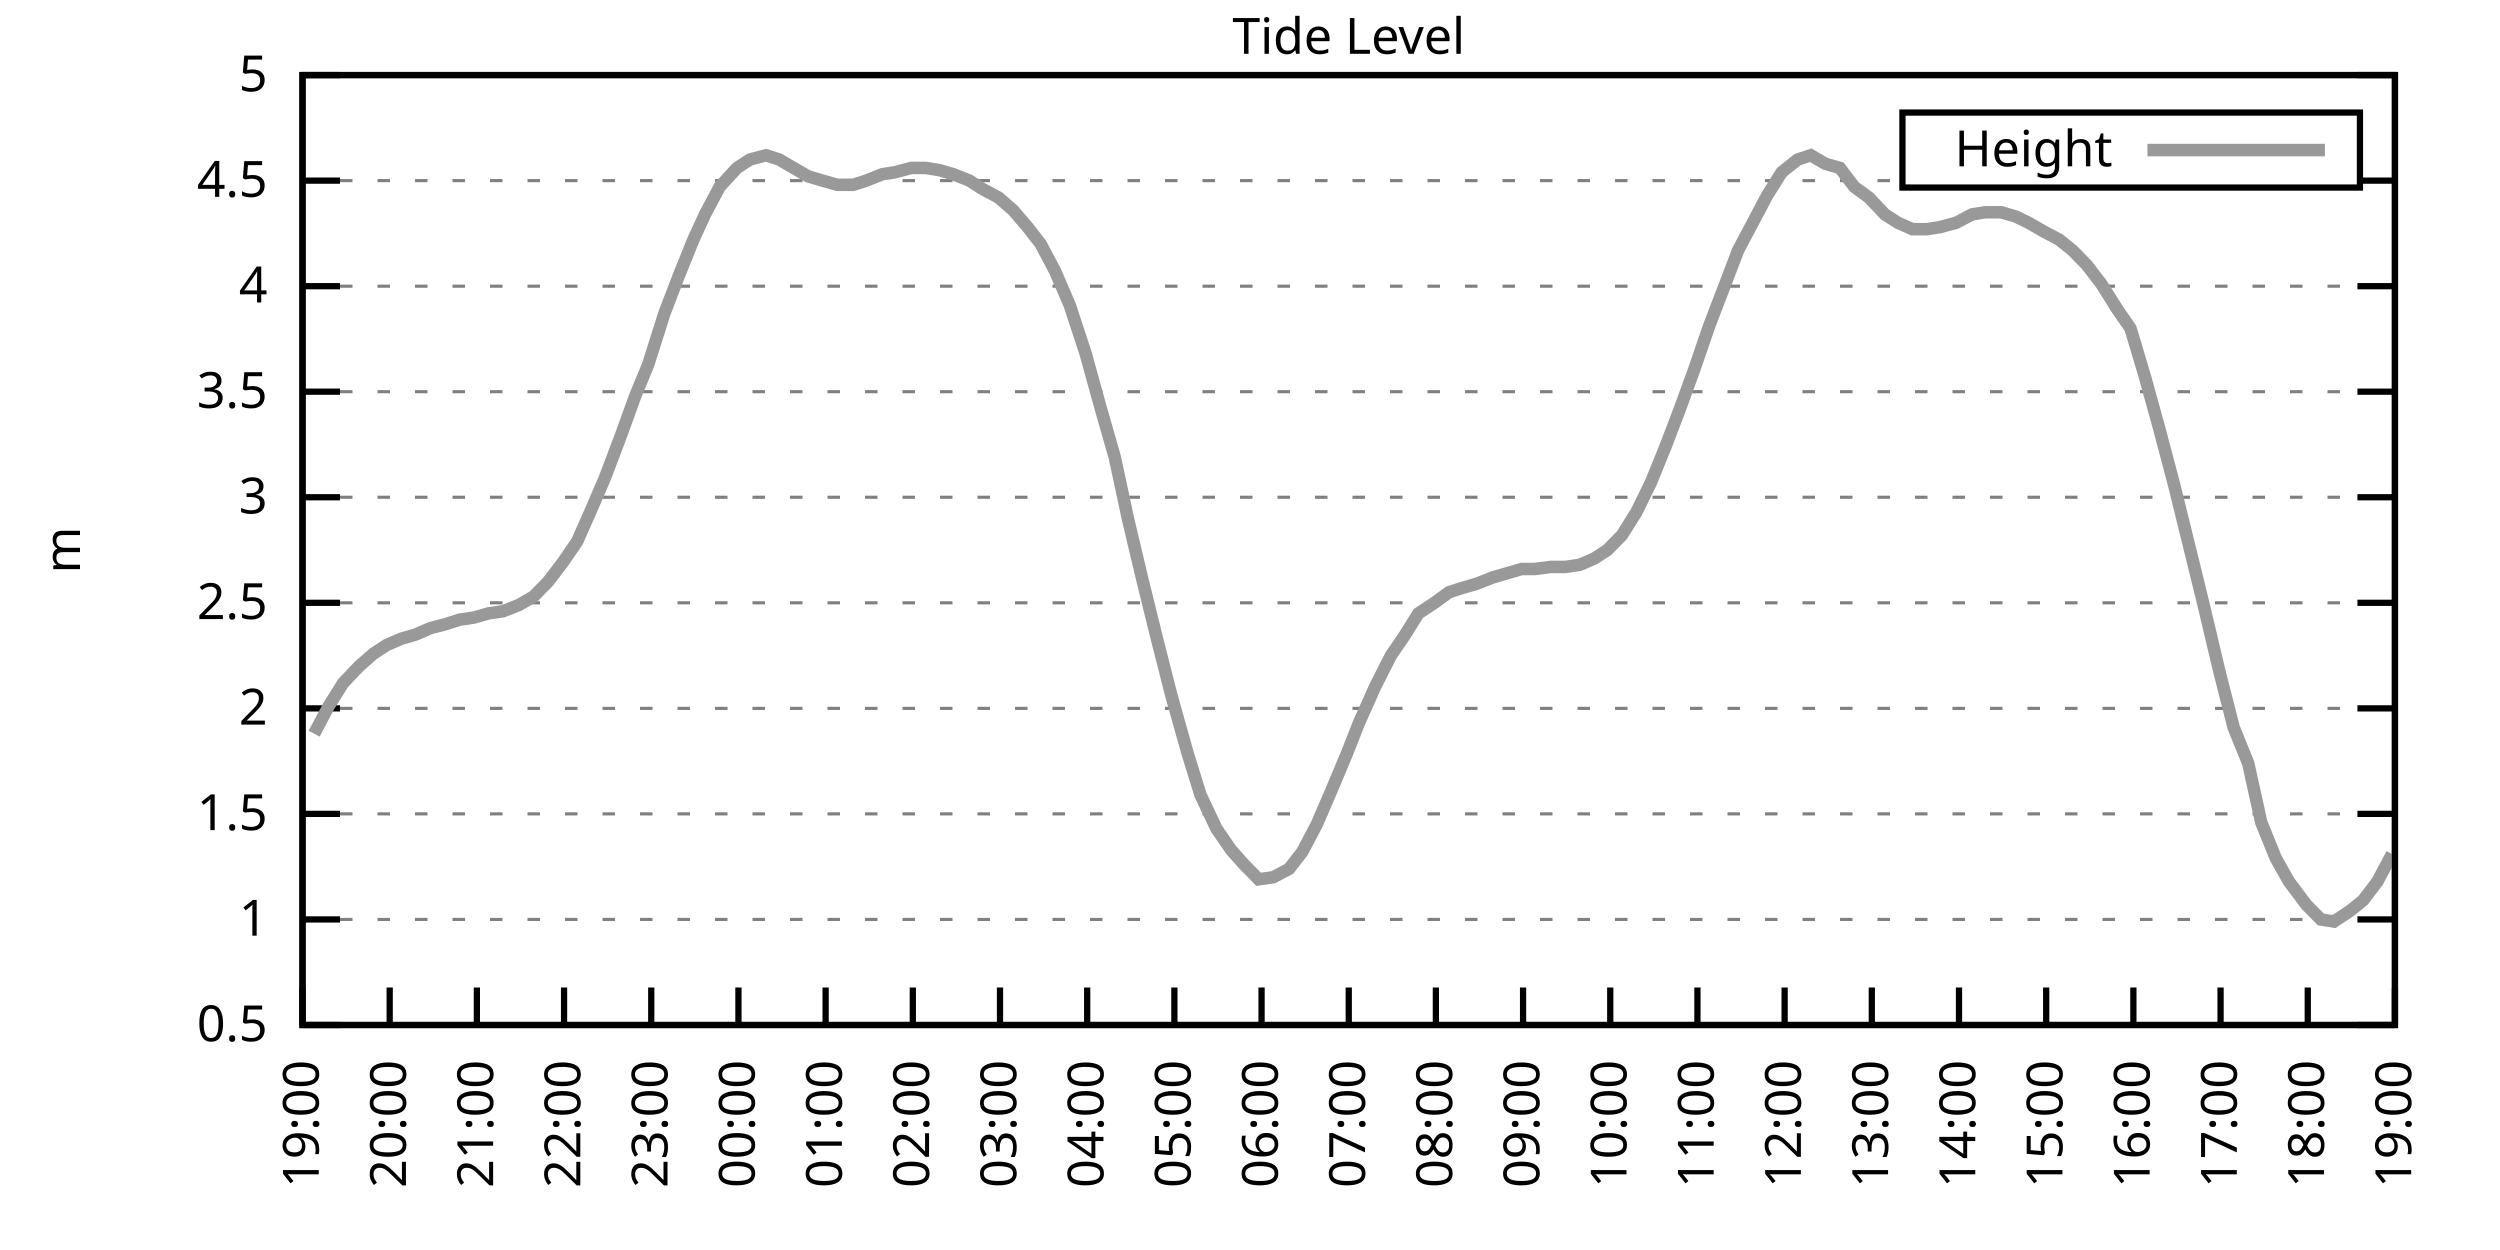
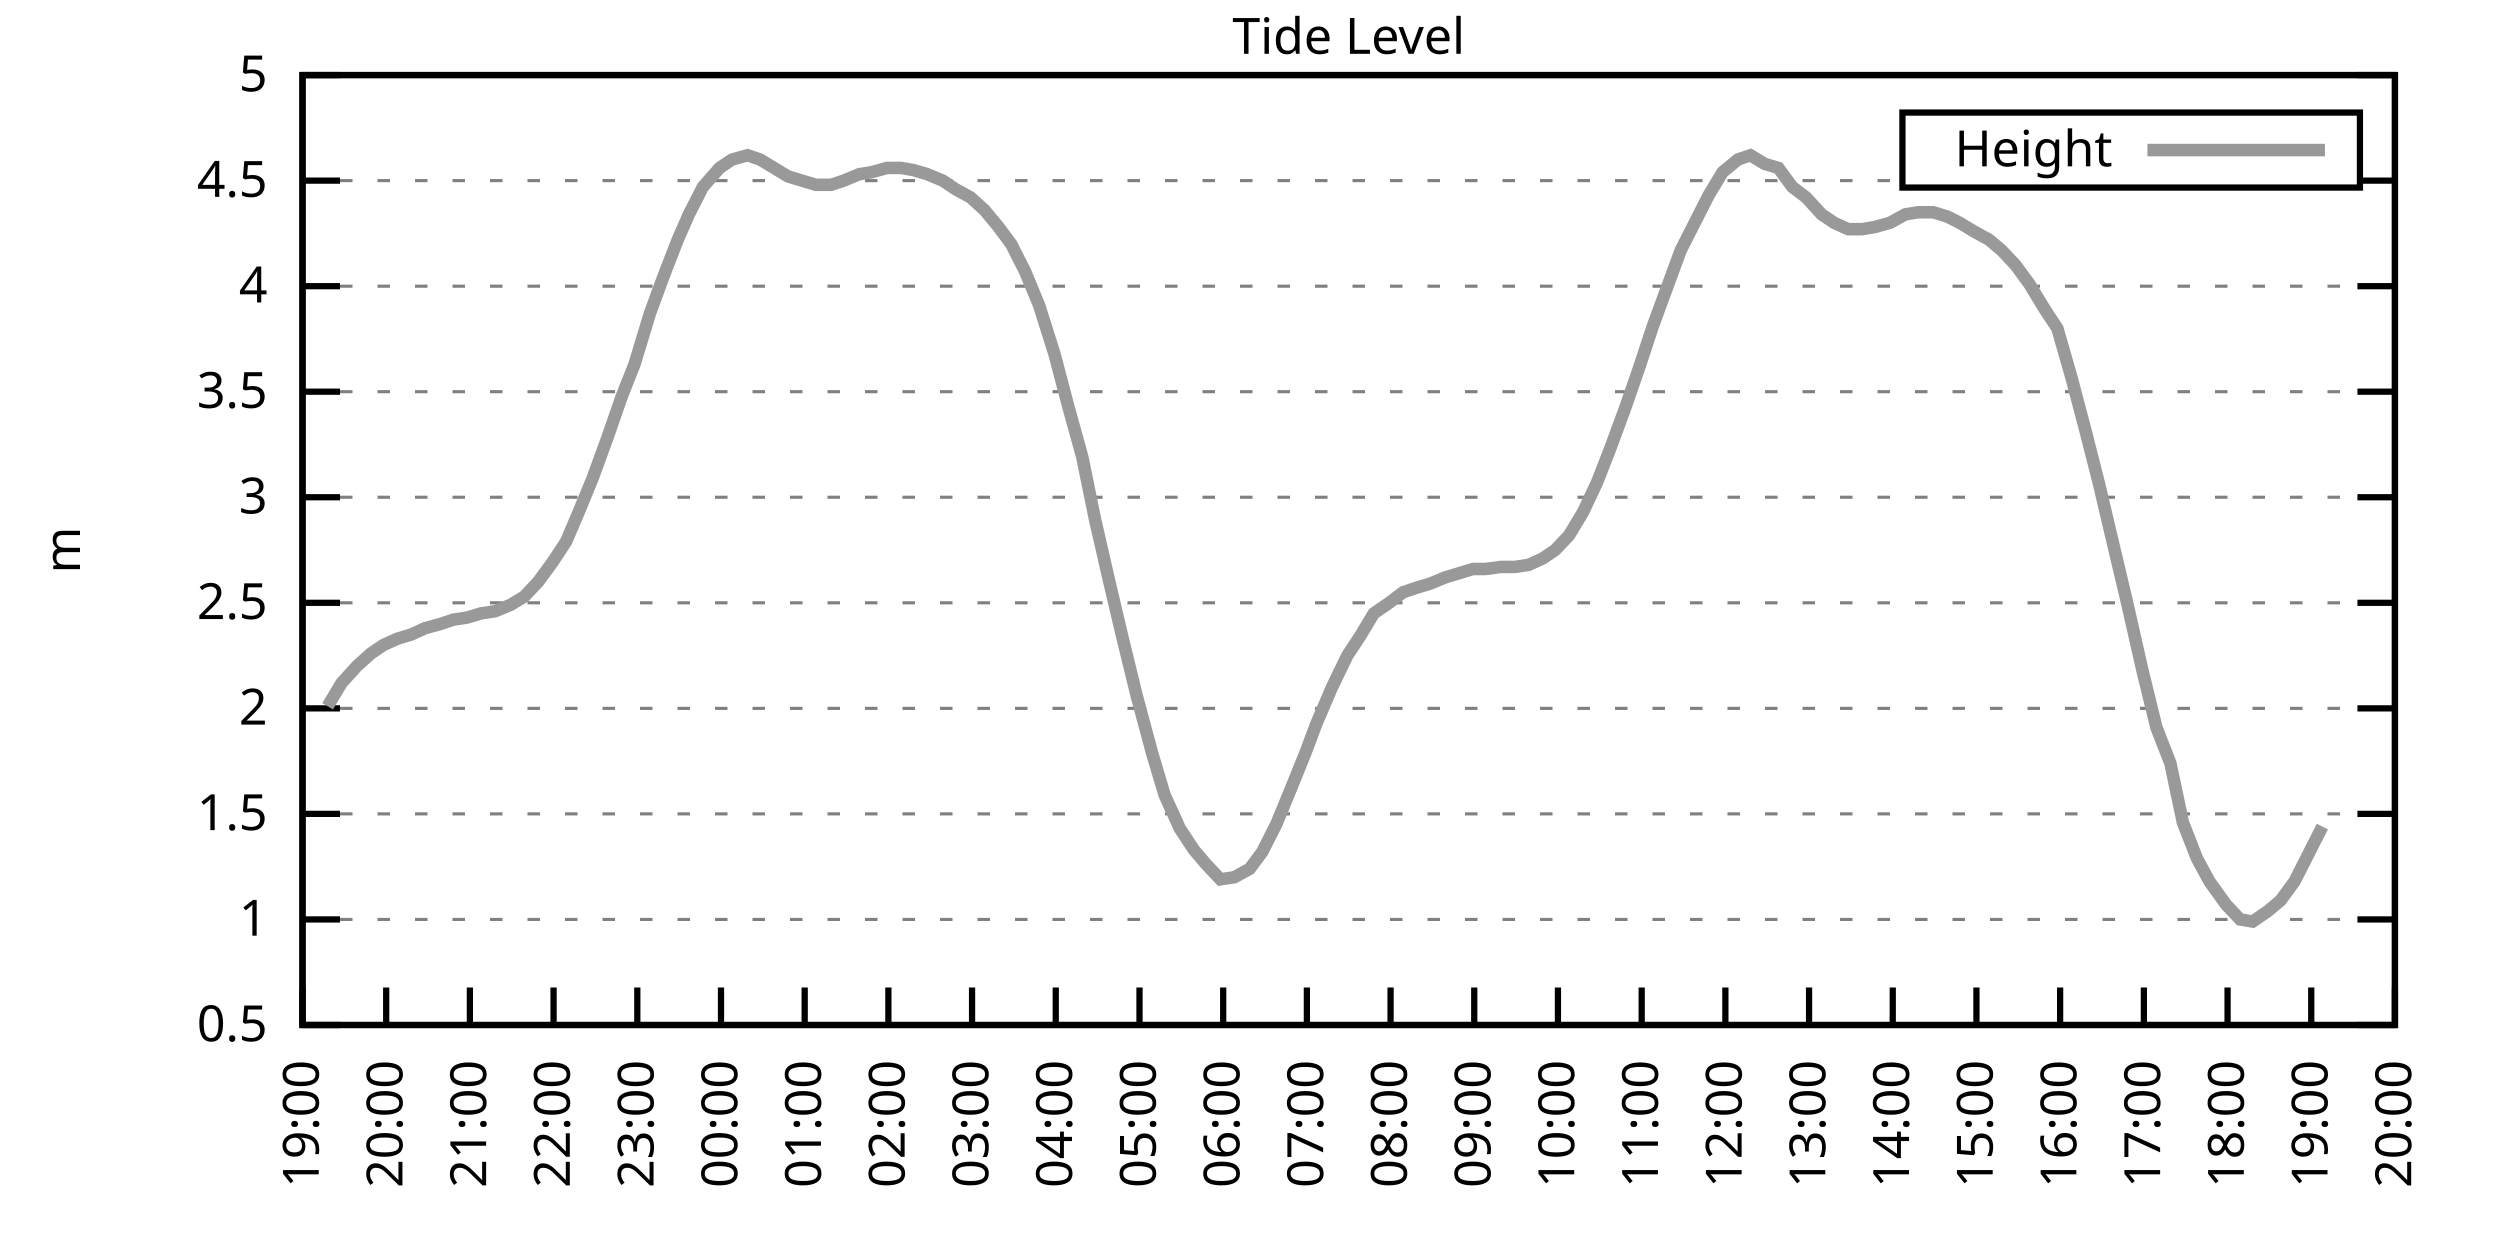
<svg xmlns="http://www.w3.org/2000/svg" xmlns:xlink="http://www.w3.org/1999/xlink" width="400" height="200" viewBox="0 0 400 200">
  <g id="gnuplot_canvas">
    <rect x="0" y="0" width="400" height="200" fill="none" />
    <defs>
      <circle id="gpDot" r="0.5" stroke-width="0.5" stroke="currentColor" />
      <path id="gpPt0" stroke-width="0.333" stroke="currentColor" d="M-1,0 h2 M0,-1 v2" />
      <path id="gpPt1" stroke-width="0.333" stroke="currentColor" d="M-1,-1 L1,1 M1,-1 L-1,1" />
      <path id="gpPt2" stroke-width="0.333" stroke="currentColor" d="M-1,0 L1,0 M0,-1 L0,1 M-1,-1 L1,1 M-1,1 L1,-1" />
      <rect id="gpPt3" stroke-width="0.333" stroke="currentColor" x="-1" y="-1" width="2" height="2" />
      <rect id="gpPt4" stroke-width="0.333" stroke="currentColor" fill="currentColor" x="-1" y="-1" width="2" height="2" />
      <circle id="gpPt5" stroke-width="0.333" stroke="currentColor" cx="0" cy="0" r="1" />
      <use xlink:href="#gpPt5" id="gpPt6" fill="currentColor" stroke="none" />
      <path id="gpPt7" stroke-width="0.333" stroke="currentColor" d="M0,-1.33 L-1.33,0.67 L1.33,0.67 z" />
      <use xlink:href="#gpPt7" id="gpPt8" fill="currentColor" stroke="none" />
      <use xlink:href="#gpPt7" id="gpPt9" stroke="currentColor" transform="rotate(180)" />
      <use xlink:href="#gpPt9" id="gpPt10" fill="currentColor" stroke="none" />
      <use xlink:href="#gpPt3" id="gpPt11" stroke="currentColor" transform="rotate(45)" />
      <use xlink:href="#gpPt11" id="gpPt12" fill="currentColor" stroke="none" />
      <path id="gpPt13" stroke-width="0.333" stroke="currentColor" d="M0,1.330 L1.265,0.411 L0.782,-1.067 L-0.782,-1.076 L-1.265,0.411 z" />
      <use xlink:href="#gpPt13" id="gpPt14" fill="currentColor" stroke="none" />
      <filter id="textbox" filterUnits="objectBoundingBox" x="0" y="0" height="1" width="1">
        <feFlood flood-color="white" flood-opacity="1" result="bgnd" />
        <feComposite in="SourceGraphic" in2="bgnd" operator="atop" />
      </filter>
      <filter id="greybox" filterUnits="objectBoundingBox" x="0" y="0" height="1" width="1">
        <feFlood flood-color="lightgrey" flood-opacity="1" result="grey" />
        <feComposite in="SourceGraphic" in2="grey" operator="atop" />
      </filter>
    </defs>
    <g fill="none" color="white" stroke="currentColor" stroke-width="1.00" stroke-linecap="butt" stroke-linejoin="miter">
</g>
    <g fill="none" color="black" stroke="currentColor" stroke-width="1.00" stroke-linecap="butt" stroke-linejoin="miter">
      <g stroke="none" shape-rendering="crispEdges">
        <polygon fill="rgb(255, 255, 255)" points="48.40,164.00 383.18,164.00 383.18,12.02 48.40,12.02 " />
      </g>
    </g>
    <g fill="none" color="black" stroke="currentColor" stroke-width="1.00" stroke-linecap="butt" stroke-linejoin="miter">
</g>
    <g fill="none" color="black" stroke="black" stroke-width="0.50" stroke-linecap="butt" stroke-linejoin="miter">
</g>
    <g fill="none" color="gray" stroke="currentColor" stroke-width="0.50" stroke-linecap="butt" stroke-linejoin="miter">
      <path stroke="gray" stroke-dasharray="2,4" class="gridline" d="M48.40,164.00 L383.19,164.00  " />
    </g>
    <g fill="none" color="gray" stroke="gray" stroke-width="1.00" stroke-linecap="butt" stroke-linejoin="miter">
</g>
    <g fill="none" color="black" stroke="currentColor" stroke-width="1.00" stroke-linecap="butt" stroke-linejoin="miter">
      <path stroke="black" d="M48.40,164.00 L54.40,164.00 M383.19,164.00 L377.19,164.00  " />
      <g transform="translate(42.80,166.60)" stroke="none" fill="black" font-family="Sans" font-size="8.00" text-anchor="end">
        <text>
          <tspan font-family="Sans"> 0.5</tspan>
        </text>
      </g>
    </g>
    <g fill="none" color="black" stroke="currentColor" stroke-width="1.00" stroke-linecap="butt" stroke-linejoin="miter">
</g>
    <g fill="none" color="black" stroke="black" stroke-width="0.50" stroke-linecap="butt" stroke-linejoin="miter">
</g>
    <g fill="none" color="gray" stroke="currentColor" stroke-width="0.50" stroke-linecap="butt" stroke-linejoin="miter">
      <path stroke="gray" stroke-dasharray="2,4" class="gridline" d="M48.40,147.11 L383.19,147.11  " />
    </g>
    <g fill="none" color="gray" stroke="gray" stroke-width="1.00" stroke-linecap="butt" stroke-linejoin="miter">
</g>
    <g fill="none" color="black" stroke="currentColor" stroke-width="1.00" stroke-linecap="butt" stroke-linejoin="miter">
      <path stroke="black" d="M48.40,147.11 L54.40,147.11 M383.19,147.11 L377.19,147.11  " />
      <g transform="translate(42.80,149.71)" stroke="none" fill="black" font-family="Sans" font-size="8.00" text-anchor="end">
        <text>
          <tspan font-family="Sans"> 1</tspan>
        </text>
      </g>
    </g>
    <g fill="none" color="black" stroke="currentColor" stroke-width="1.00" stroke-linecap="butt" stroke-linejoin="miter">
</g>
    <g fill="none" color="black" stroke="black" stroke-width="0.50" stroke-linecap="butt" stroke-linejoin="miter">
</g>
    <g fill="none" color="gray" stroke="currentColor" stroke-width="0.50" stroke-linecap="butt" stroke-linejoin="miter">
      <path stroke="gray" stroke-dasharray="2,4" class="gridline" d="M48.40,130.22 L383.19,130.22  " />
    </g>
    <g fill="none" color="gray" stroke="gray" stroke-width="1.00" stroke-linecap="butt" stroke-linejoin="miter">
</g>
    <g fill="none" color="black" stroke="currentColor" stroke-width="1.00" stroke-linecap="butt" stroke-linejoin="miter">
      <path stroke="black" d="M48.40,130.22 L54.40,130.22 M383.19,130.22 L377.19,130.22  " />
      <g transform="translate(42.80,132.82)" stroke="none" fill="black" font-family="Sans" font-size="8.00" text-anchor="end">
        <text>
          <tspan font-family="Sans"> 1.5</tspan>
        </text>
      </g>
    </g>
    <g fill="none" color="black" stroke="currentColor" stroke-width="1.00" stroke-linecap="butt" stroke-linejoin="miter">
</g>
    <g fill="none" color="black" stroke="black" stroke-width="0.50" stroke-linecap="butt" stroke-linejoin="miter">
</g>
    <g fill="none" color="gray" stroke="currentColor" stroke-width="0.50" stroke-linecap="butt" stroke-linejoin="miter">
      <path stroke="gray" stroke-dasharray="2,4" class="gridline" d="M48.40,113.34 L383.19,113.34  " />
    </g>
    <g fill="none" color="gray" stroke="gray" stroke-width="1.00" stroke-linecap="butt" stroke-linejoin="miter">
</g>
    <g fill="none" color="black" stroke="currentColor" stroke-width="1.00" stroke-linecap="butt" stroke-linejoin="miter">
      <path stroke="black" d="M48.40,113.34 L54.40,113.34 M383.19,113.34 L377.19,113.34  " />
      <g transform="translate(42.80,115.94)" stroke="none" fill="black" font-family="Sans" font-size="8.00" text-anchor="end">
        <text>
          <tspan font-family="Sans"> 2</tspan>
        </text>
      </g>
    </g>
    <g fill="none" color="black" stroke="currentColor" stroke-width="1.00" stroke-linecap="butt" stroke-linejoin="miter">
</g>
    <g fill="none" color="black" stroke="black" stroke-width="0.50" stroke-linecap="butt" stroke-linejoin="miter">
</g>
    <g fill="none" color="gray" stroke="currentColor" stroke-width="0.50" stroke-linecap="butt" stroke-linejoin="miter">
      <path stroke="gray" stroke-dasharray="2,4" class="gridline" d="M48.40,96.45 L383.19,96.45  " />
    </g>
    <g fill="none" color="gray" stroke="gray" stroke-width="1.00" stroke-linecap="butt" stroke-linejoin="miter">
</g>
    <g fill="none" color="black" stroke="currentColor" stroke-width="1.00" stroke-linecap="butt" stroke-linejoin="miter">
      <path stroke="black" d="M48.40,96.45 L54.40,96.45 M383.19,96.45 L377.19,96.45  " />
      <g transform="translate(42.80,99.05)" stroke="none" fill="black" font-family="Sans" font-size="8.00" text-anchor="end">
        <text>
          <tspan font-family="Sans"> 2.5</tspan>
        </text>
      </g>
    </g>
    <g fill="none" color="black" stroke="currentColor" stroke-width="1.00" stroke-linecap="butt" stroke-linejoin="miter">
</g>
    <g fill="none" color="black" stroke="black" stroke-width="0.50" stroke-linecap="butt" stroke-linejoin="miter">
</g>
    <g fill="none" color="gray" stroke="currentColor" stroke-width="0.50" stroke-linecap="butt" stroke-linejoin="miter">
      <path stroke="gray" stroke-dasharray="2,4" class="gridline" d="M48.40,79.56 L383.19,79.56  " />
    </g>
    <g fill="none" color="gray" stroke="gray" stroke-width="1.00" stroke-linecap="butt" stroke-linejoin="miter">
</g>
    <g fill="none" color="black" stroke="currentColor" stroke-width="1.00" stroke-linecap="butt" stroke-linejoin="miter">
      <path stroke="black" d="M48.40,79.56 L54.40,79.56 M383.19,79.56 L377.19,79.56  " />
      <g transform="translate(42.80,82.16)" stroke="none" fill="black" font-family="Sans" font-size="8.00" text-anchor="end">
        <text>
          <tspan font-family="Sans"> 3</tspan>
        </text>
      </g>
    </g>
    <g fill="none" color="black" stroke="currentColor" stroke-width="1.00" stroke-linecap="butt" stroke-linejoin="miter">
</g>
    <g fill="none" color="black" stroke="black" stroke-width="0.50" stroke-linecap="butt" stroke-linejoin="miter">
</g>
    <g fill="none" color="gray" stroke="currentColor" stroke-width="0.50" stroke-linecap="butt" stroke-linejoin="miter">
      <path stroke="gray" stroke-dasharray="2,4" class="gridline" d="M48.40,62.67 L383.19,62.67  " />
    </g>
    <g fill="none" color="gray" stroke="gray" stroke-width="1.00" stroke-linecap="butt" stroke-linejoin="miter">
</g>
    <g fill="none" color="black" stroke="currentColor" stroke-width="1.00" stroke-linecap="butt" stroke-linejoin="miter">
      <path stroke="black" d="M48.40,62.67 L54.40,62.67 M383.19,62.67 L377.19,62.67  " />
      <g transform="translate(42.80,65.27)" stroke="none" fill="black" font-family="Sans" font-size="8.00" text-anchor="end">
        <text>
          <tspan font-family="Sans"> 3.5</tspan>
        </text>
      </g>
    </g>
    <g fill="none" color="black" stroke="currentColor" stroke-width="1.00" stroke-linecap="butt" stroke-linejoin="miter">
</g>
    <g fill="none" color="black" stroke="black" stroke-width="0.50" stroke-linecap="butt" stroke-linejoin="miter">
</g>
    <g fill="none" color="gray" stroke="currentColor" stroke-width="0.50" stroke-linecap="butt" stroke-linejoin="miter">
      <path stroke="gray" stroke-dasharray="2,4" class="gridline" d="M48.40,45.79 L383.19,45.79  " />
    </g>
    <g fill="none" color="gray" stroke="gray" stroke-width="1.00" stroke-linecap="butt" stroke-linejoin="miter">
</g>
    <g fill="none" color="black" stroke="currentColor" stroke-width="1.00" stroke-linecap="butt" stroke-linejoin="miter">
      <path stroke="black" d="M48.40,45.79 L54.40,45.79 M383.19,45.79 L377.19,45.79  " />
      <g transform="translate(42.80,48.39)" stroke="none" fill="black" font-family="Sans" font-size="8.00" text-anchor="end">
        <text>
          <tspan font-family="Sans"> 4</tspan>
        </text>
      </g>
    </g>
    <g fill="none" color="black" stroke="currentColor" stroke-width="1.00" stroke-linecap="butt" stroke-linejoin="miter">
</g>
    <g fill="none" color="black" stroke="black" stroke-width="0.50" stroke-linecap="butt" stroke-linejoin="miter">
</g>
    <g fill="none" color="gray" stroke="currentColor" stroke-width="0.50" stroke-linecap="butt" stroke-linejoin="miter">
      <path stroke="gray" stroke-dasharray="2,4" class="gridline" d="M48.40,28.90 L304.39,28.90 M377.59,28.90 L383.19,28.90  " />
    </g>
    <g fill="none" color="gray" stroke="gray" stroke-width="1.00" stroke-linecap="butt" stroke-linejoin="miter">
</g>
    <g fill="none" color="black" stroke="currentColor" stroke-width="1.00" stroke-linecap="butt" stroke-linejoin="miter">
      <path stroke="black" d="M48.40,28.90 L54.40,28.90 M383.19,28.90 L377.19,28.90  " />
      <g transform="translate(42.80,31.50)" stroke="none" fill="black" font-family="Sans" font-size="8.00" text-anchor="end">
        <text>
          <tspan font-family="Sans"> 4.5</tspan>
        </text>
      </g>
    </g>
    <g fill="none" color="black" stroke="currentColor" stroke-width="1.00" stroke-linecap="butt" stroke-linejoin="miter">
</g>
    <g fill="none" color="black" stroke="black" stroke-width="0.50" stroke-linecap="butt" stroke-linejoin="miter">
</g>
    <g fill="none" color="gray" stroke="currentColor" stroke-width="0.50" stroke-linecap="butt" stroke-linejoin="miter">
      <path stroke="gray" stroke-dasharray="2,4" class="gridline" d="M48.40,12.01 L383.19,12.01  " />
    </g>
    <g fill="none" color="gray" stroke="gray" stroke-width="1.00" stroke-linecap="butt" stroke-linejoin="miter">
</g>
    <g fill="none" color="black" stroke="currentColor" stroke-width="1.00" stroke-linecap="butt" stroke-linejoin="miter">
      <path stroke="black" d="M48.40,12.01 L54.40,12.01 M383.19,12.01 L377.19,12.01  " />
      <g transform="translate(42.80,14.61)" stroke="none" fill="black" font-family="Sans" font-size="8.00" text-anchor="end">
        <text>
          <tspan font-family="Sans"> 5</tspan>
        </text>
      </g>
    </g>
    <g fill="none" color="black" stroke="currentColor" stroke-width="1.00" stroke-linecap="butt" stroke-linejoin="miter">
      <path stroke="black" d="M48.40,164.00 L48.40,158.00  " />
      <g transform="translate(51.00,169.60) rotate(270.00)" stroke="none" fill="black" font-family="Sans" font-size="8.00" text-anchor="end">
        <text>
          <tspan font-family="Sans">19:00</tspan>
        </text>
      </g>
    </g>
    <g fill="none" color="black" stroke="currentColor" stroke-width="1.00" stroke-linecap="butt" stroke-linejoin="miter">
-       <path stroke="black" d="M62.35,164.00 L62.35,158.00  " />
-       <g transform="translate(64.95,169.60) rotate(270.00)" stroke="none" fill="black" font-family="Sans" font-size="8.00" text-anchor="end">
+       <path stroke="black" d="M61.79,164.00 L61.79,158.00  " />
+       <g transform="translate(64.39,169.60) rotate(270.00)" stroke="none" fill="black" font-family="Sans" font-size="8.00" text-anchor="end">
        <text>
          <tspan font-family="Sans">20:00</tspan>
        </text>
      </g>
    </g>
    <g fill="none" color="black" stroke="currentColor" stroke-width="1.00" stroke-linecap="butt" stroke-linejoin="miter">
-       <path stroke="black" d="M76.30,164.00 L76.30,158.00  " />
-       <g transform="translate(78.90,169.60) rotate(270.00)" stroke="none" fill="black" font-family="Sans" font-size="8.00" text-anchor="end">
+       <path stroke="black" d="M75.18,164.00 L75.18,158.00  " />
+       <g transform="translate(77.78,169.60) rotate(270.00)" stroke="none" fill="black" font-family="Sans" font-size="8.00" text-anchor="end">
        <text>
          <tspan font-family="Sans">21:00</tspan>
        </text>
      </g>
    </g>
    <g fill="none" color="black" stroke="currentColor" stroke-width="1.00" stroke-linecap="butt" stroke-linejoin="miter">
-       <path stroke="black" d="M90.25,164.00 L90.25,158.00  " />
-       <g transform="translate(92.85,169.60) rotate(270.00)" stroke="none" fill="black" font-family="Sans" font-size="8.00" text-anchor="end">
+       <path stroke="black" d="M88.57,164.00 L88.57,158.00  " />
+       <g transform="translate(91.17,169.60) rotate(270.00)" stroke="none" fill="black" font-family="Sans" font-size="8.00" text-anchor="end">
        <text>
          <tspan font-family="Sans">22:00</tspan>
        </text>
      </g>
    </g>
    <g fill="none" color="black" stroke="currentColor" stroke-width="1.00" stroke-linecap="butt" stroke-linejoin="miter">
-       <path stroke="black" d="M104.20,164.00 L104.20,158.00  " />
-       <g transform="translate(106.80,169.60) rotate(270.00)" stroke="none" fill="black" font-family="Sans" font-size="8.00" text-anchor="end">
+       <path stroke="black" d="M101.97,164.00 L101.97,158.00  " />
+       <g transform="translate(104.57,169.60) rotate(270.00)" stroke="none" fill="black" font-family="Sans" font-size="8.00" text-anchor="end">
        <text>
          <tspan font-family="Sans">23:00</tspan>
        </text>
      </g>
    </g>
    <g fill="none" color="black" stroke="currentColor" stroke-width="1.00" stroke-linecap="butt" stroke-linejoin="miter">
-       <path stroke="black" d="M118.15,164.00 L118.15,158.00  " />
-       <g transform="translate(120.75,169.60) rotate(270.00)" stroke="none" fill="black" font-family="Sans" font-size="8.00" text-anchor="end">
+       <path stroke="black" d="M115.36,164.00 L115.36,158.00  " />
+       <g transform="translate(117.96,169.60) rotate(270.00)" stroke="none" fill="black" font-family="Sans" font-size="8.00" text-anchor="end">
        <text>
          <tspan font-family="Sans">00:00</tspan>
        </text>
      </g>
    </g>
    <g fill="none" color="black" stroke="currentColor" stroke-width="1.00" stroke-linecap="butt" stroke-linejoin="miter">
-       <path stroke="black" d="M132.10,164.00 L132.10,158.00  " />
-       <g transform="translate(134.70,169.60) rotate(270.00)" stroke="none" fill="black" font-family="Sans" font-size="8.00" text-anchor="end">
+       <path stroke="black" d="M128.75,164.00 L128.75,158.00  " />
+       <g transform="translate(131.35,169.60) rotate(270.00)" stroke="none" fill="black" font-family="Sans" font-size="8.00" text-anchor="end">
        <text>
          <tspan font-family="Sans">01:00</tspan>
        </text>
      </g>
    </g>
    <g fill="none" color="black" stroke="currentColor" stroke-width="1.00" stroke-linecap="butt" stroke-linejoin="miter">
-       <path stroke="black" d="M146.05,164.00 L146.05,158.00  " />
-       <g transform="translate(148.65,169.60) rotate(270.00)" stroke="none" fill="black" font-family="Sans" font-size="8.00" text-anchor="end">
+       <path stroke="black" d="M142.14,164.00 L142.14,158.00  " />
+       <g transform="translate(144.74,169.60) rotate(270.00)" stroke="none" fill="black" font-family="Sans" font-size="8.00" text-anchor="end">
        <text>
          <tspan font-family="Sans">02:00</tspan>
        </text>
      </g>
    </g>
    <g fill="none" color="black" stroke="currentColor" stroke-width="1.00" stroke-linecap="butt" stroke-linejoin="miter">
-       <path stroke="black" d="M160.00,164.00 L160.00,158.00  " />
-       <g transform="translate(162.60,169.60) rotate(270.00)" stroke="none" fill="black" font-family="Sans" font-size="8.00" text-anchor="end">
+       <path stroke="black" d="M155.53,164.00 L155.53,158.00  " />
+       <g transform="translate(158.13,169.60) rotate(270.00)" stroke="none" fill="black" font-family="Sans" font-size="8.00" text-anchor="end">
        <text>
          <tspan font-family="Sans">03:00</tspan>
        </text>
      </g>
    </g>
    <g fill="none" color="black" stroke="currentColor" stroke-width="1.00" stroke-linecap="butt" stroke-linejoin="miter">
-       <path stroke="black" d="M173.95,164.00 L173.95,158.00  " />
-       <g transform="translate(176.55,169.60) rotate(270.00)" stroke="none" fill="black" font-family="Sans" font-size="8.00" text-anchor="end">
+       <path stroke="black" d="M168.92,164.00 L168.92,158.00  " />
+       <g transform="translate(171.52,169.60) rotate(270.00)" stroke="none" fill="black" font-family="Sans" font-size="8.00" text-anchor="end">
        <text>
          <tspan font-family="Sans">04:00</tspan>
        </text>
      </g>
    </g>
    <g fill="none" color="black" stroke="currentColor" stroke-width="1.00" stroke-linecap="butt" stroke-linejoin="miter">
-       <path stroke="black" d="M187.90,164.00 L187.90,158.00  " />
-       <g transform="translate(190.50,169.60) rotate(270.00)" stroke="none" fill="black" font-family="Sans" font-size="8.00" text-anchor="end">
+       <path stroke="black" d="M182.32,164.00 L182.32,158.00  " />
+       <g transform="translate(184.92,169.60) rotate(270.00)" stroke="none" fill="black" font-family="Sans" font-size="8.00" text-anchor="end">
        <text>
          <tspan font-family="Sans">05:00</tspan>
        </text>
      </g>
    </g>
    <g fill="none" color="black" stroke="currentColor" stroke-width="1.00" stroke-linecap="butt" stroke-linejoin="miter">
-       <path stroke="black" d="M201.85,164.00 L201.85,158.00  " />
-       <g transform="translate(204.45,169.60) rotate(270.00)" stroke="none" fill="black" font-family="Sans" font-size="8.00" text-anchor="end">
+       <path stroke="black" d="M195.71,164.00 L195.71,158.00  " />
+       <g transform="translate(198.31,169.60) rotate(270.00)" stroke="none" fill="black" font-family="Sans" font-size="8.00" text-anchor="end">
        <text>
          <tspan font-family="Sans">06:00</tspan>
        </text>
      </g>
    </g>
    <g fill="none" color="black" stroke="currentColor" stroke-width="1.00" stroke-linecap="butt" stroke-linejoin="miter">
-       <path stroke="black" d="M215.80,164.00 L215.80,158.00  " />
-       <g transform="translate(218.40,169.60) rotate(270.00)" stroke="none" fill="black" font-family="Sans" font-size="8.00" text-anchor="end">
+       <path stroke="black" d="M209.10,164.00 L209.10,158.00  " />
+       <g transform="translate(211.70,169.60) rotate(270.00)" stroke="none" fill="black" font-family="Sans" font-size="8.00" text-anchor="end">
        <text>
          <tspan font-family="Sans">07:00</tspan>
        </text>
      </g>
    </g>
    <g fill="none" color="black" stroke="currentColor" stroke-width="1.00" stroke-linecap="butt" stroke-linejoin="miter">
-       <path stroke="black" d="M229.74,164.00 L229.74,158.00  " />
-       <g transform="translate(232.34,169.60) rotate(270.00)" stroke="none" fill="black" font-family="Sans" font-size="8.00" text-anchor="end">
+       <path stroke="black" d="M222.49,164.00 L222.49,158.00  " />
+       <g transform="translate(225.09,169.60) rotate(270.00)" stroke="none" fill="black" font-family="Sans" font-size="8.00" text-anchor="end">
        <text>
          <tspan font-family="Sans">08:00</tspan>
        </text>
      </g>
    </g>
    <g fill="none" color="black" stroke="currentColor" stroke-width="1.00" stroke-linecap="butt" stroke-linejoin="miter">
-       <path stroke="black" d="M243.69,164.00 L243.69,158.00  " />
-       <g transform="translate(246.29,169.60) rotate(270.00)" stroke="none" fill="black" font-family="Sans" font-size="8.00" text-anchor="end">
+       <path stroke="black" d="M235.88,164.00 L235.88,158.00  " />
+       <g transform="translate(238.48,169.60) rotate(270.00)" stroke="none" fill="black" font-family="Sans" font-size="8.00" text-anchor="end">
        <text>
          <tspan font-family="Sans">09:00</tspan>
        </text>
      </g>
    </g>
    <g fill="none" color="black" stroke="currentColor" stroke-width="1.00" stroke-linecap="butt" stroke-linejoin="miter">
-       <path stroke="black" d="M257.64,164.00 L257.64,158.00  " />
-       <g transform="translate(260.24,169.60) rotate(270.00)" stroke="none" fill="black" font-family="Sans" font-size="8.00" text-anchor="end">
+       <path stroke="black" d="M249.27,164.00 L249.27,158.00  " />
+       <g transform="translate(251.87,169.60) rotate(270.00)" stroke="none" fill="black" font-family="Sans" font-size="8.00" text-anchor="end">
        <text>
          <tspan font-family="Sans">10:00</tspan>
        </text>
      </g>
    </g>
    <g fill="none" color="black" stroke="currentColor" stroke-width="1.00" stroke-linecap="butt" stroke-linejoin="miter">
-       <path stroke="black" d="M271.59,164.00 L271.59,158.00  " />
-       <g transform="translate(274.19,169.60) rotate(270.00)" stroke="none" fill="black" font-family="Sans" font-size="8.00" text-anchor="end">
+       <path stroke="black" d="M262.67,164.00 L262.67,158.00  " />
+       <g transform="translate(265.27,169.60) rotate(270.00)" stroke="none" fill="black" font-family="Sans" font-size="8.00" text-anchor="end">
        <text>
          <tspan font-family="Sans">11:00</tspan>
        </text>
      </g>
    </g>
    <g fill="none" color="black" stroke="currentColor" stroke-width="1.00" stroke-linecap="butt" stroke-linejoin="miter">
-       <path stroke="black" d="M285.54,164.00 L285.54,158.00  " />
-       <g transform="translate(288.14,169.60) rotate(270.00)" stroke="none" fill="black" font-family="Sans" font-size="8.00" text-anchor="end">
+       <path stroke="black" d="M276.06,164.00 L276.06,158.00  " />
+       <g transform="translate(278.66,169.60) rotate(270.00)" stroke="none" fill="black" font-family="Sans" font-size="8.00" text-anchor="end">
        <text>
          <tspan font-family="Sans">12:00</tspan>
        </text>
      </g>
    </g>
    <g fill="none" color="black" stroke="currentColor" stroke-width="1.00" stroke-linecap="butt" stroke-linejoin="miter">
-       <path stroke="black" d="M299.49,164.00 L299.49,158.00  " />
-       <g transform="translate(302.09,169.60) rotate(270.00)" stroke="none" fill="black" font-family="Sans" font-size="8.00" text-anchor="end">
+       <path stroke="black" d="M289.45,164.00 L289.45,158.00  " />
+       <g transform="translate(292.05,169.60) rotate(270.00)" stroke="none" fill="black" font-family="Sans" font-size="8.00" text-anchor="end">
        <text>
          <tspan font-family="Sans">13:00</tspan>
        </text>
      </g>
    </g>
    <g fill="none" color="black" stroke="currentColor" stroke-width="1.00" stroke-linecap="butt" stroke-linejoin="miter">
-       <path stroke="black" d="M313.44,164.00 L313.44,158.00  " />
-       <g transform="translate(316.04,169.60) rotate(270.00)" stroke="none" fill="black" font-family="Sans" font-size="8.00" text-anchor="end">
+       <path stroke="black" d="M302.84,164.00 L302.84,158.00  " />
+       <g transform="translate(305.44,169.60) rotate(270.00)" stroke="none" fill="black" font-family="Sans" font-size="8.00" text-anchor="end">
        <text>
          <tspan font-family="Sans">14:00</tspan>
        </text>
      </g>
    </g>
    <g fill="none" color="black" stroke="currentColor" stroke-width="1.00" stroke-linecap="butt" stroke-linejoin="miter">
-       <path stroke="black" d="M327.39,164.00 L327.39,158.00  " />
-       <g transform="translate(329.99,169.60) rotate(270.00)" stroke="none" fill="black" font-family="Sans" font-size="8.00" text-anchor="end">
+       <path stroke="black" d="M316.23,164.00 L316.23,158.00  " />
+       <g transform="translate(318.83,169.60) rotate(270.00)" stroke="none" fill="black" font-family="Sans" font-size="8.00" text-anchor="end">
        <text>
          <tspan font-family="Sans">15:00</tspan>
        </text>
      </g>
    </g>
    <g fill="none" color="black" stroke="currentColor" stroke-width="1.00" stroke-linecap="butt" stroke-linejoin="miter">
-       <path stroke="black" d="M341.34,164.00 L341.34,158.00  " />
-       <g transform="translate(343.94,169.60) rotate(270.00)" stroke="none" fill="black" font-family="Sans" font-size="8.00" text-anchor="end">
+       <path stroke="black" d="M329.62,164.00 L329.62,158.00  " />
+       <g transform="translate(332.22,169.60) rotate(270.00)" stroke="none" fill="black" font-family="Sans" font-size="8.00" text-anchor="end">
        <text>
          <tspan font-family="Sans">16:00</tspan>
        </text>
      </g>
    </g>
    <g fill="none" color="black" stroke="currentColor" stroke-width="1.00" stroke-linecap="butt" stroke-linejoin="miter">
-       <path stroke="black" d="M355.29,164.00 L355.29,158.00  " />
-       <g transform="translate(357.89,169.60) rotate(270.00)" stroke="none" fill="black" font-family="Sans" font-size="8.00" text-anchor="end">
+       <path stroke="black" d="M343.02,164.00 L343.02,158.00  " />
+       <g transform="translate(345.62,169.60) rotate(270.00)" stroke="none" fill="black" font-family="Sans" font-size="8.00" text-anchor="end">
        <text>
          <tspan font-family="Sans">17:00</tspan>
        </text>
      </g>
    </g>
    <g fill="none" color="black" stroke="currentColor" stroke-width="1.00" stroke-linecap="butt" stroke-linejoin="miter">
-       <path stroke="black" d="M369.24,164.00 L369.24,158.00  " />
-       <g transform="translate(371.84,169.60) rotate(270.00)" stroke="none" fill="black" font-family="Sans" font-size="8.00" text-anchor="end">
+       <path stroke="black" d="M356.41,164.00 L356.41,158.00  " />
+       <g transform="translate(359.01,169.60) rotate(270.00)" stroke="none" fill="black" font-family="Sans" font-size="8.00" text-anchor="end">
        <text>
          <tspan font-family="Sans">18:00</tspan>
+         </text>
+       </g>
+     </g>
+     <g fill="none" color="black" stroke="currentColor" stroke-width="1.00" stroke-linecap="butt" stroke-linejoin="miter">
+       <path stroke="black" d="M369.80,164.00 L369.80,158.00  " />
+       <g transform="translate(372.40,169.60) rotate(270.00)" stroke="none" fill="black" font-family="Sans" font-size="8.00" text-anchor="end">
+         <text>
+           <tspan font-family="Sans">19:00</tspan>
        </text>
      </g>
    </g>
    <g fill="none" color="black" stroke="currentColor" stroke-width="1.00" stroke-linecap="butt" stroke-linejoin="miter">
      <path stroke="black" d="M383.19,164.00 L383.19,158.00  " />
      <g transform="translate(385.79,169.60) rotate(270.00)" stroke="none" fill="black" font-family="Sans" font-size="8.00" text-anchor="end">
        <text>
-           <tspan font-family="Sans">19:00</tspan>
+           <tspan font-family="Sans">20:00</tspan>
        </text>
      </g>
    </g>
    <g fill="none" color="black" stroke="currentColor" stroke-width="1.00" stroke-linecap="butt" stroke-linejoin="miter">
</g>
    <g fill="none" color="black" stroke="currentColor" stroke-width="1.00" stroke-linecap="butt" stroke-linejoin="miter">
      <path stroke="black" d="M48.40,12.01 L48.40,164.00 L383.19,164.00 L383.19,12.01 L48.40,12.01 Z  " />
    </g>
    <g fill="none" color="black" stroke="currentColor" stroke-width="1.00" stroke-linecap="butt" stroke-linejoin="miter">
</g>
    <g fill="none" color="black" stroke="currentColor" stroke-width="1.00" stroke-linecap="butt" stroke-linejoin="miter">
      <path stroke="black" d="M304.39,30.01 L304.39,18.01 L377.59,18.01 L377.59,30.01 L304.39,30.01 Z  " />
    </g>
    <g id="Tide_level_plot_1">
      <g fill="none" color="white" stroke="black" stroke-width="2.00" stroke-linecap="butt" stroke-linejoin="miter">
</g>
      <g fill="none" color="black" stroke="currentColor" stroke-width="2.00" stroke-linecap="butt" stroke-linejoin="miter">
        <g transform="translate(337.99,26.61)" stroke="none" fill="black" font-family="Sans" font-size="8.00" text-anchor="end">
          <text>
            <tspan font-family="Sans">Height</tspan>
          </text>
        </g>
      </g>
      <g fill="none" color="black" stroke="currentColor" stroke-width="2.00" stroke-linecap="butt" stroke-linejoin="miter">
-         <path stroke="rgb(153, 153, 153)" d="M343.59,24.01 L371.99,24.01 M50.26,117.39 L52.58,113.00 L54.91,109.28 L57.47,106.58 L59.79,104.56 L61.88,103.20   L64.21,102.19 L66.53,101.52 L68.86,100.50 L71.42,99.83 L73.51,99.15 L75.83,98.81 L78.16,98.14 L80.48,97.80   L83.04,96.79 L85.37,95.44 L87.69,93.07 L90.02,90.03 L92.34,86.65 L94.43,81.93 L96.76,76.52 L99.32,69.77   L101.64,63.35 L103.73,58.28 L106.29,50.18 L108.62,44.10 L110.94,38.35 L112.80,34.30 L115.13,29.91 L117.92,26.87   L120.01,25.52 L122.57,24.84 L124.66,25.52 L126.98,26.87 L129.31,28.22 L131.63,28.90 L133.96,29.57 L136.51,29.57   L138.61,28.90 L141.16,27.88 L143.26,27.55 L145.81,26.87 L148.14,26.87 L150.23,27.21 L152.56,27.88 L155.11,28.90   L157.21,30.25 L159.76,31.60 L162.09,33.63 L164.41,36.33 L166.51,39.03 L168.83,43.42 L171.16,48.83 L173.71,56.59   L176.04,65.04 L178.36,73.14 L180.46,82.94 L182.78,92.73 L185.11,102.19 L187.43,111.31 L189.99,120.43 L192.08,127.18   L194.64,132.59 L196.96,135.97 L199.06,138.33 L201.38,140.69 L203.71,140.36 L206.26,139.01 L208.36,136.30 L210.68,131.91   L213.01,126.51 L215.56,120.43 L217.42,115.70 L219.98,109.96 L222.54,104.89 L224.63,101.85 L226.95,98.14 L229.51,96.45   L231.84,94.76 L233.93,94.08 L236.25,93.41 L238.81,92.40 L241.14,91.72 L243.46,91.04 L245.55,91.04 L248.11,90.71   L250.44,90.71 L252.76,90.37 L255.09,89.36 L257.18,88.00 L259.50,85.64 L261.83,81.93 L264.15,77.20 L266.48,71.45   L268.80,65.38 L271.13,58.96 L273.45,52.20 L275.78,46.12 L278.10,40.04 L280.43,35.65 L282.75,31.26 L285.08,27.55   L287.64,25.52 L289.73,24.84 L292.05,26.20 L294.38,26.87 L296.70,29.91 L299.03,31.60 L301.58,34.30 L303.68,35.65   L306.00,36.67 L308.33,36.67 L310.42,36.33 L312.98,35.65 L315.53,34.30 L317.63,33.96 L320.18,33.96 L322.51,34.64   L324.60,35.65 L326.93,37.00 L329.48,38.35 L331.58,40.04 L333.90,42.41 L336.23,45.45 L338.78,49.50 L340.88,52.54   L343.20,60.31 L345.53,68.75 L347.85,77.53 L350.18,86.99 L352.50,96.45 L355.06,107.26 L357.38,116.38 L359.71,122.12   L361.80,131.58 L364.13,137.32 L366.22,141.03 L369.01,144.75 L371.33,147.11 L373.43,147.45 L375.98,145.76 L378.08,144.07   L380.40,141.03 L382.73,136.64  " />
+         <path stroke="rgb(153, 153, 153)" d="M343.59,24.01 L371.99,24.01 M52.42,113.00 L54.65,109.28 L57.10,106.58 L59.34,104.56 L61.35,103.20 L63.58,102.19   L65.81,101.52 L68.04,100.50 L70.50,99.83 L72.50,99.15 L74.74,98.81 L76.97,98.14 L79.20,97.80 L81.66,96.79   L83.89,95.44 L86.12,93.07 L88.35,90.03 L90.58,86.65 L92.59,81.93 L94.82,76.52 L97.28,69.77 L99.51,63.35   L101.52,58.28 L103.98,50.18 L106.21,44.10 L108.44,38.35 L110.22,34.30 L112.46,29.91 L115.13,26.87 L117.14,25.52   L119.60,24.84 L121.61,25.52 L123.84,26.87 L126.07,28.22 L128.30,28.90 L130.54,29.57 L132.99,29.57 L135.00,28.90   L137.45,27.88 L139.46,27.55 L141.92,26.87 L144.15,26.87 L146.16,27.21 L148.39,27.88 L150.85,28.90 L152.85,30.25   L155.31,31.60 L157.54,33.63 L159.77,36.33 L161.78,39.03 L164.01,43.42 L166.25,48.83 L168.70,56.59 L170.93,65.04   L173.17,73.14 L175.17,82.94 L177.41,92.73 L179.64,102.19 L181.87,111.31 L184.32,120.43 L186.33,127.18 L188.79,132.59   L191.02,135.97 L193.03,138.33 L195.26,140.69 L197.49,140.36 L199.95,139.01 L201.96,136.30 L204.19,131.91 L206.42,126.51   L208.88,120.43 L210.66,115.70 L213.12,109.96 L215.57,104.89 L217.58,101.85 L219.81,98.14 L222.27,96.45 L224.50,94.76   L226.51,94.08 L228.74,93.41 L231.20,92.40 L233.43,91.72 L235.66,91.04 L237.67,91.04 L240.12,90.71 L242.36,90.71   L244.59,90.37 L246.82,89.36 L248.83,88.00 L251.06,85.64 L253.29,81.93 L255.52,77.20 L257.76,71.45 L259.99,65.38   L262.22,58.96 L264.45,52.20 L266.68,46.12 L268.92,40.04 L271.15,35.65 L273.38,31.26 L275.61,27.55 L278.07,25.52   L280.07,24.84 L282.31,26.20 L284.54,26.87 L286.77,29.91 L289.00,31.60 L291.46,34.30 L293.47,35.65 L295.70,36.67   L297.93,36.67 L299.94,36.33 L302.39,35.65 L304.85,34.30 L306.86,33.96 L309.31,33.96 L311.54,34.64 L313.55,35.65   L315.79,37.00 L318.24,38.35 L320.25,40.04 L322.48,42.41 L324.71,45.45 L327.17,49.50 L329.18,52.54 L331.41,60.31   L333.64,68.75 L335.87,77.53 L338.10,86.99 L340.34,96.45 L342.79,107.26 L345.02,116.38 L347.26,122.12 L349.26,131.58   L351.50,137.32 L353.51,141.03 L356.18,144.75 L358.42,147.11 L360.42,147.45 L362.88,145.76 L364.89,144.07 L367.12,141.03   L369.35,136.64 L371.58,132.25  " />
      </g>
    </g>
    <g fill="none" color="black" stroke="currentColor" stroke-width="2.00" stroke-linecap="butt" stroke-linejoin="miter">
</g>
    <g fill="none" color="black" stroke="black" stroke-width="1.00" stroke-linecap="butt" stroke-linejoin="miter">
</g>
    <g fill="none" color="black" stroke="currentColor" stroke-width="1.00" stroke-linecap="butt" stroke-linejoin="miter">
      <path stroke="black" d="M48.40,12.01 L48.40,164.00 L383.19,164.00 L383.19,12.01 L48.40,12.01 Z  " />
      <g transform="translate(12.80,88.01) rotate(270.00)" stroke="none" fill="black" font-family="Sans" font-size="8.00" text-anchor="middle">
        <text>
          <tspan font-family="Sans">m</tspan>
        </text>
      </g>
    </g>
    <g fill="none" color="black" stroke="currentColor" stroke-width="1.00" stroke-linecap="butt" stroke-linejoin="miter">
</g>
    <g fill="none" color="black" stroke="currentColor" stroke-width="1.00" stroke-linecap="butt" stroke-linejoin="miter">
      <g transform="translate(215.79,8.61)" stroke="none" fill="black" font-family="Sans" font-size="8.00" text-anchor="middle">
        <text>
          <tspan font-family="Sans">Tide Level</tspan>
        </text>
      </g>
    </g>
    <g fill="none" color="black" stroke="currentColor" stroke-width="1.00" stroke-linecap="butt" stroke-linejoin="miter">
</g>
  </g>
</svg>
